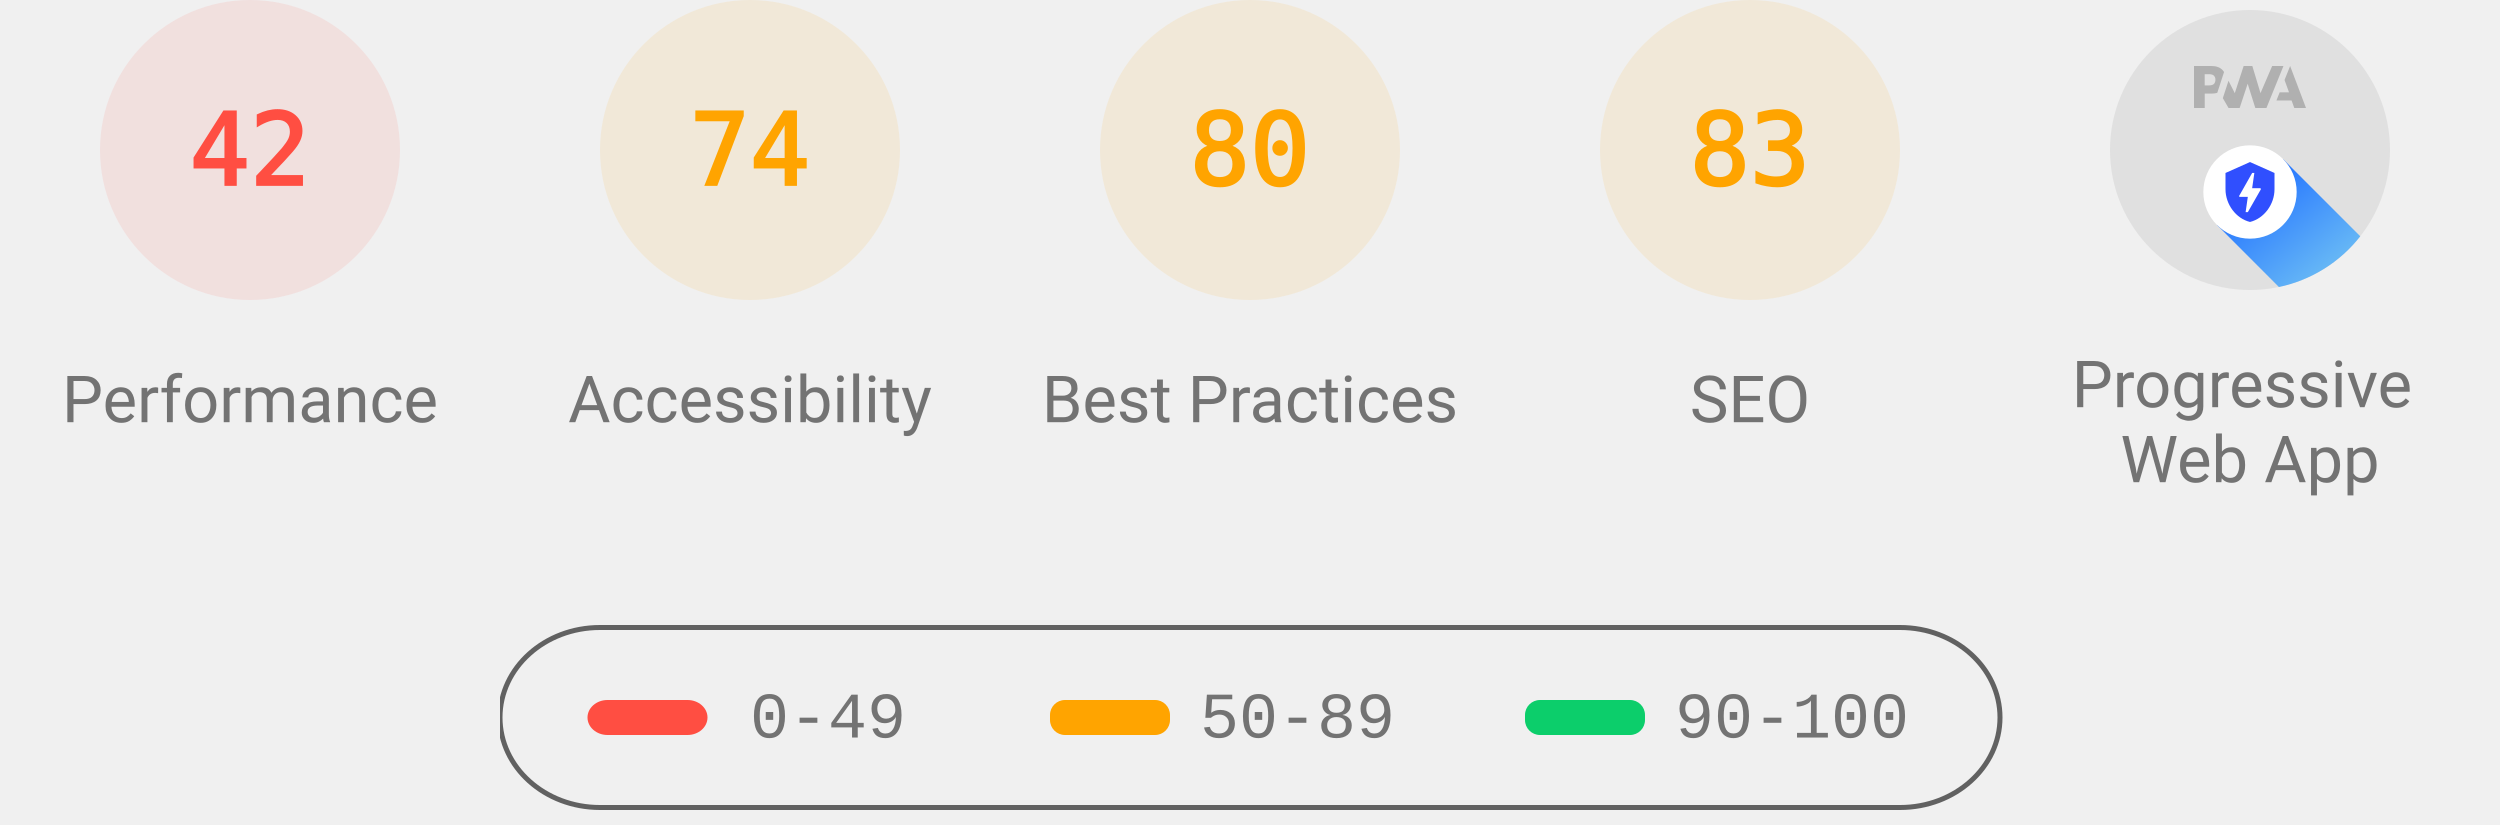
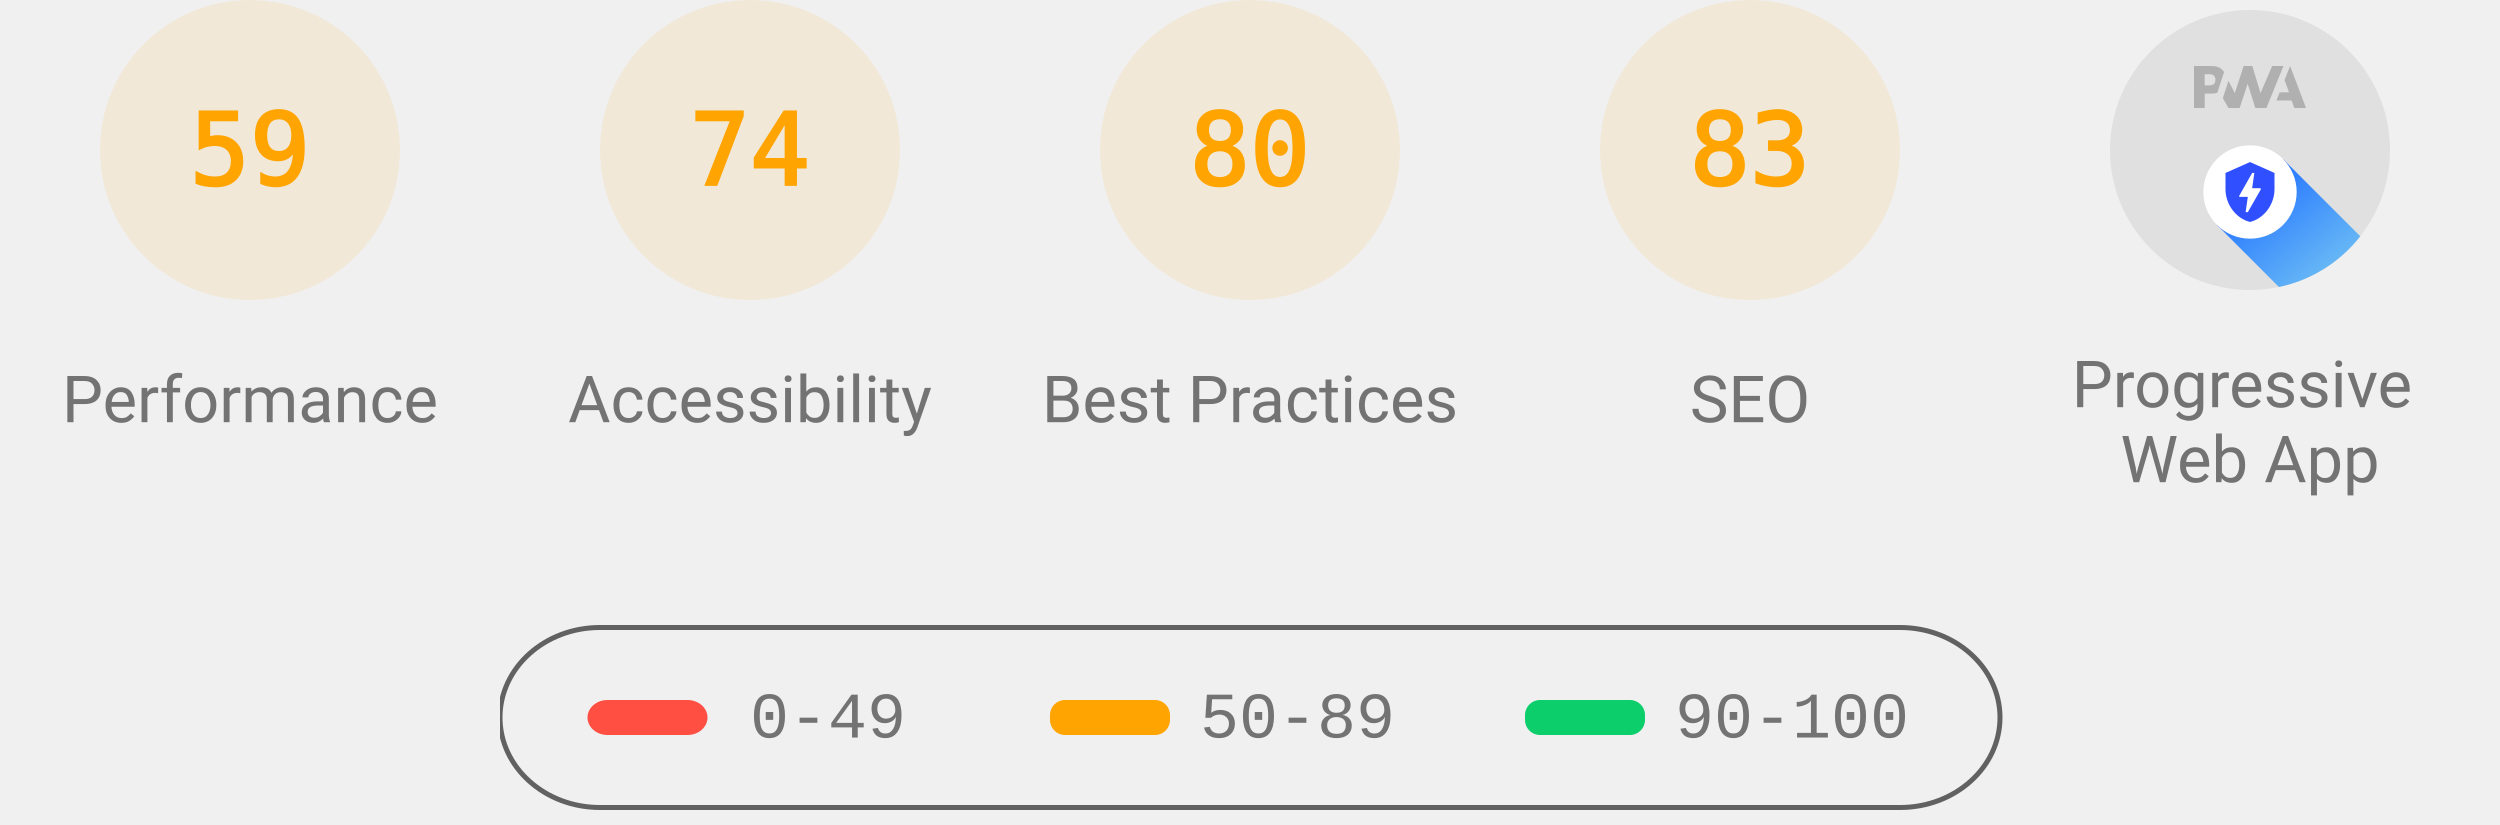
<svg xmlns="http://www.w3.org/2000/svg" class="theme--agnostic" fill="none" width="1000" height="330">
  <style>
			.gauge-base {
				opacity: 0.1
			}

			.gauge-arc {
				fill: none;
				animation-delay: 250ms;
				stroke-linecap: round;
				transform: rotate(-90deg);
				transform-origin: 100px 60px;
				animation: load-gauge 1s ease forwards
			}

			.guage-text {
				font-size: 40px;
				font-family: monospace;
				text-align: center
			}

			.guage-red {
				color: #ff4e42;
				fill: #ff4e42;
				stroke: #ff4e42
			}
			.guage-orange {
				color: #ffa400;
				fill: #ffa400;
				stroke: #ffa400
			}
			.guage-green {
				color: #0cce6b;
				fill: #0cce6b;
				stroke: #0cce6b
			}
			.theme--agnostic .guage-undefined {
				color: #5c5c5c;
				fill: #5c5c5c;
				stroke: #5c5c5c
			}
			.theme--light .guage-undefined {
				color: #1e1e1e;
				fill: #1e1e1e;
				stroke: #1e1e1e
			}
			.theme--dark .guage-undefined {
				color: #f5f5f5;
				fill: #f5f5f5;
				stroke: #f5f5f5
			}

			.guage-title {
				stroke: none;
				font-size: 26px;
				line-height: 26px;
				font-family: Roboto, Halvetica, Arial, sans-serif
			}
			.metric.guage-title {
				font-family: 'Courier New', Courier, monospace
			}
			.theme--agnostic .guage-title {
				color: #737373;
				fill: #737373
			}
			.theme--light .guage-title {
				color: #212121;
				fill: #212121
			}
			.theme--dark .guage-title {
				color: #f5f5f5;
				fill: #f5f5f5
			}

			@keyframes load-gauge {
				from {
					stroke-dasharray: 0 352.858
				}
			}
			.lh-gauge--pwa__disc {
				fill: #e0e0e0
			}
			.lh-gauge--pwa__logo {
				position: relative;
				fill: #b0b0b0
			}
			.lh-gauge--pwa__invisible {
				display: none
			}
			.lh-gauge--pwa__visible {
				display: inline
			}
			.guage-invisible {
				display: none
			}
			.lh-gauge--pwa__logo--primary-color {
				fill: #304ffe
			}
			.theme--agnostic .lh-gauge--pwa__logo--secondary-color {
				fill: #787878
			}
			.theme--light .lh-gauge--pwa__logo--secondary-color {
				fill: #3d3d3d
			}
			.theme--dark .lh-gauge--pwa__logo--secondary-color {
				fill: #d8b6b6
			}
			.theme--light #svg_2 {
				stroke: #00000022
			}
			.theme--agnostic #svg_2 {
				stroke: #616161
			}
			.theme--light #svg_2 {
				stroke: #00000022
			}
			.theme--dark #svg_2 {
				stroke: #f5f5f566
			}
		</style>
-   <svg class="guage-div guage-perf guage-red" viewBox="0 0 200 200" width="200" height="200" x="0" y="0">
-     <circle class="gauge-base" r="56" cx="100" cy="60" stroke-width="8" />
-     <circle class="gauge-arc guage-arc-1" r="56" cx="100" cy="60" stroke-width="8" style="stroke-dasharray: 147.78, 351.858;" />
-     <text class="guage-text" x="100px" y="60px" alignment-baseline="central" dominant-baseline="central" text-anchor="middle">42</text>
+   <svg class="guage-div guage-perf guage-orange" viewBox="0 0 200 200" width="200" height="200" x="0" y="0">
+     <circle class="gauge-base" r="56" cx="100" cy="60" stroke-width="8" />
+     <circle class="gauge-arc guage-arc-1" r="56" cx="100" cy="60" stroke-width="8" style="stroke-dasharray: 207.596, 351.858;" />
+     <text class="guage-text" x="100px" y="60px" alignment-baseline="central" dominant-baseline="central" text-anchor="middle">59</text>
    <text class="guage-title" x="100px" y="160px" alignment-baseline="central" dominant-baseline="central" text-anchor="middle">Performance</text>
  </svg>
  <svg class="guage-div guage-acc guage-orange" viewBox="0 0 200 200" width="200" height="200" x="200" y="0">
    <circle class="gauge-base" r="56" cx="100" cy="60" stroke-width="8" />
    <circle class="gauge-arc guage-arc-2" r="56" cx="100" cy="60" stroke-width="8" style="stroke-dasharray: 260.375, 351.858;" />
    <text class="guage-text" x="100px" y="60px" alignment-baseline="central" dominant-baseline="central" text-anchor="middle">74</text>
    <text class="guage-title" x="100px" y="160px" alignment-baseline="central" dominant-baseline="central" text-anchor="middle">Accessibility</text>
  </svg>
  <svg class="guage-div guage-best guage-orange" viewBox="0 0 200 200" width="200" height="200" x="400" y="0">
    <circle class="gauge-base" r="56" cx="100" cy="60" stroke-width="8" />
    <circle class="gauge-arc guage-arc-3" r="56" cx="100" cy="60" stroke-width="8" style="stroke-dasharray: 281.486, 351.858;" />
    <text class="guage-text" x="100px" y="60px" alignment-baseline="central" dominant-baseline="central" text-anchor="middle">80</text>
    <text class="guage-title" x="100px" y="160px" alignment-baseline="central" dominant-baseline="central" text-anchor="middle">Best Practices</text>
  </svg>
  <svg class="guage-div guage-seo guage-orange" viewBox="0 0 200 200" width="200" height="200" x="600" y="0">
    <circle class="gauge-base" r="56" cx="100" cy="60" stroke-width="8" />
    <circle class="gauge-arc guage-arc-4" r="56" cx="100" cy="60" stroke-width="8" style="stroke-dasharray: 292.042, 351.858;" />
    <text class="guage-text" x="100px" y="60px" alignment-baseline="central" dominant-baseline="central" text-anchor="middle">83</text>
    <text class="guage-title" x="100px" y="160px" alignment-baseline="central" dominant-baseline="central" text-anchor="middle">SEO</text>
  </svg>
  <svg class="guage-div guage-pwa " viewBox="0 0 200 200" width="200" height="200" x="800" y="0">
    <svg viewBox="0 0 60 60" width="112" height="112" x="44" y="4">
      <defs>
        <linearGradient id="lh-gauge--pwa__check-circle__gradient-0" x1="50%" y1="0%" x2="50%" y2="100%">
          <stop stop-color="#00C852" offset="0%" />
          <stop stop-color="#009688" offset="100%" />
        </linearGradient>
        <linearGradient id="lh-gauge--pwa__installable__shadow-gradient-0" x1="76.056%" x2="24.111%" y1="82.995%" y2="24.735%">
          <stop stop-color="#A5D6A7" offset="0%" />
          <stop stop-color="#80CBC4" offset="100%" />
        </linearGradient>
        <linearGradient id="lh-gauge--pwa__fast-reliable__shadow-gradient-0" x1="76.056%" y1="82.995%" x2="25.678%" y2="26.493%">
          <stop stop-color="#64B5F6" offset="0%" />
          <stop stop-color="#2979FF" offset="100%" />
        </linearGradient>
        <g id="lh-gauge--pwa__fast-reliable-badge-0">
          <circle fill="#FFFFFF" cx="10" cy="10" r="10" />
          <path fill="#304FFE" d="M10 3.58l5.25 2.34v3.5c0 3.23-2.24 6.26-5.25 7-3.01-.74-5.25-3.77-5.25-7v-3.5L10 3.58zm-.47 10.74l2.76-4.83.03-.07c.04-.08 0-.24-.22-.24h-1.64l.47-3.26h-.47l-2.7 4.77c-.02.01.05-.1-.04.05-.09.16-.1.31.18.31h1.63l-.47 3.27h.47z" />
        </g>
        <g id="lh-gauge--pwa__installable-badge-0">
          <circle fill="#FFFFFF" cx="10" cy="10" r="10" />
          <path fill="#009688" d="M10 4.167A5.835 5.835 0 0 0 4.167 10 5.835 5.835 0 0 0 10 15.833 5.835 5.835 0 0 0 15.833 10 5.835 5.835 0 0 0 10 4.167zm2.917 6.416h-2.334v2.334H9.417v-2.334H7.083V9.417h2.334V7.083h1.166v2.334h2.334v1.166z" />
        </g>
      </defs>
      <g stroke="none" fill-rule="nonzero">
        <circle class="lh-gauge--pwa__disc" cx="30" cy="30" r="30" />
        <g class="lh-gauge--pwa__logo">
          <path d="M35.66 19.39l.7-1.75h2L37.4 15 38.6 12l3.4 9h-2.51l-.58-1.61z" />
          <path d="M33.52 21l3.65-9h-2.42l-2.5 5.82L30.5 12h-1.86l-1.9 5.82-1.35-2.65-1.21 3.72L25.4 21h2.38l1.72-5.2 1.64 5.2z" />
          <path fill-rule="nonzero" d="M20.3 17.91h1.48c.45 0 .85-.05 1.2-.15l.39-1.18 1.07-3.3a2.64 2.64 0 0 0-.28-.37c-.55-.6-1.36-.91-2.42-.91H18v9h2.3V17.9zm1.96-3.84c.22.22.33.5.33.87 0 .36-.1.65-.29.87-.2.23-.59.35-1.15.35h-.86v-2.41h.87c.52 0 .89.1 1.1.32z" />
        </g>
        <rect class="lh-gauge--pwa__component lh-gauge--pwa__na-line lh-gauge--pwa__invisible" fill="#FFFFFF" x="20" y="32" width="20" height="4" rx="2" />
        <g class="lh-gauge--pwa__component lh-gauge--pwa__fast-reliable-badge lh-gauge--pwa__visible" transform="translate(20, 29)">
          <path fill="url(#lh-gauge--pwa__fast-reliable__shadow-gradient-0)" d="M33.63 19.49A30 30 0 0 1 16.2 30.36L3 17.14 17.14 3l16.49 16.49z" />
          <use href="#lh-gauge--pwa__fast-reliable-badge-0" />
        </g>
        <g class="lh-gauge--pwa__component lh-gauge--pwa__installable-badge lh-gauge--pwa__invisible" transform="translate(20, 29)">
          <path fill="url(#lh-gauge--pwa__installable__shadow-gradient-0)" d="M33.629 19.487c-4.272 5.453-10.391 9.39-17.415 10.869L3 17.142 17.142 3 33.63 19.487z" />
          <use href="#lh-gauge--pwa__installable-badge-0" />
        </g>
        <g class="lh-gauge--pwa__component lh-gauge--pwa__fast-reliable-installable-badges lh-gauge--pwa__invisible">
          <g transform="translate(8, 29)">
            <path fill="url(#lh-gauge--pwa__fast-reliable__shadow-gradient-0)" d="M16.321 30.463L3 17.143 17.142 3l22.365 22.365A29.864 29.864 0 0 1 22 31c-1.942 0-3.84-.184-5.679-.537z" />
            <use href="#lh-gauge--pwa__fast-reliable-badge-0" />
          </g>
          <g transform="translate(32, 29)">
            <path fill="url(#lh-gauge--pwa__installable__shadow-gradient-0)" d="M25.982 11.84a30.107 30.107 0 0 1-13.08 15.203L3 17.143 17.142 3l8.84 8.84z" />
            <use href="#lh-gauge--pwa__installable-badge-0" />
          </g>
        </g>
        <g class="lh-gauge--pwa__component lh-gauge--pwa__check-circle lh-gauge--pwa__invisible" transform="translate(18, 28)">
          <circle fill="#FFFFFF" cx="12" cy="12" r="12" />
          <path fill="url(#lh-gauge--pwa__check-circle__gradient-0)" d="M12 2a10 10 0 1 0 0 20 10 10 0 0 0 0-20zm-2 15l-5-5 1.41-1.41L10 14.17l7.59-7.59L19 8l-9 9z" />
        </g>
      </g>
    </svg>
    <text class="guage-title" y="160px" alignment-baseline="central" dominant-baseline="central" text-anchor="middle">
      <tspan x="100px" dy="-6px">Progressive</tspan>
      <tspan x="100px" dy="30px">Web App</tspan>
    </text>
  </svg>
  <svg width="604" height="76" x="200" y="250">
    <g>
      <rect fill="none" id="canvas_background" height="80" width="604" y="-1" x="-1" />
      <g display="none" overflow="visible" y="0" x="0" height="100%" width="100%" id="canvasGrid">
        <rect fill="url(#gridpattern)" stroke-width="0" y="0" x="0" height="100%" width="100%" />
      </g>
    </g>
    <g>
      <rect fill-opacity="0" stroke-width="2" rx="40" id="svg_2" height="72" width="600" y="1" x="0" fill="#000000" />
      <rect stroke="#000" rx="8" id="svg_3" height="14" width="48" y="30" x="35" stroke-opacity="null" stroke-width="0" fill="#ff4e42" />
      <rect stroke="#000" rx="6" id="svg_4" height="14" width="48" y="30" x="220" stroke-opacity="null" stroke-width="0" fill="#ffa400" />
      <rect stroke="#000" rx="6" id="svg_5" height="14" width="48" y="30" x="410" stroke-opacity="null" stroke-width="0" fill="#0cce6b" />
      <text class="metric guage-title" xml:space="preserve" text-anchor="start" font-size="26" id="svg_6" y="45" x="100" stroke-opacity="null" stroke-width="0" stroke="#000">0-49</text>
      <text class="metric guage-title" xml:space="preserve" text-anchor="start" font-size="26" id="svg_7" y="45" x="280" stroke-opacity="null" stroke-width="0" stroke="#000">50-89</text>
      <text class="metric guage-title" xml:space="preserve" text-anchor="start" font-size="26" id="svg_8" y="45" x="470" stroke-opacity="null" stroke-width="0" stroke="#000">90-100</text>
    </g>
  </svg>
</svg>
